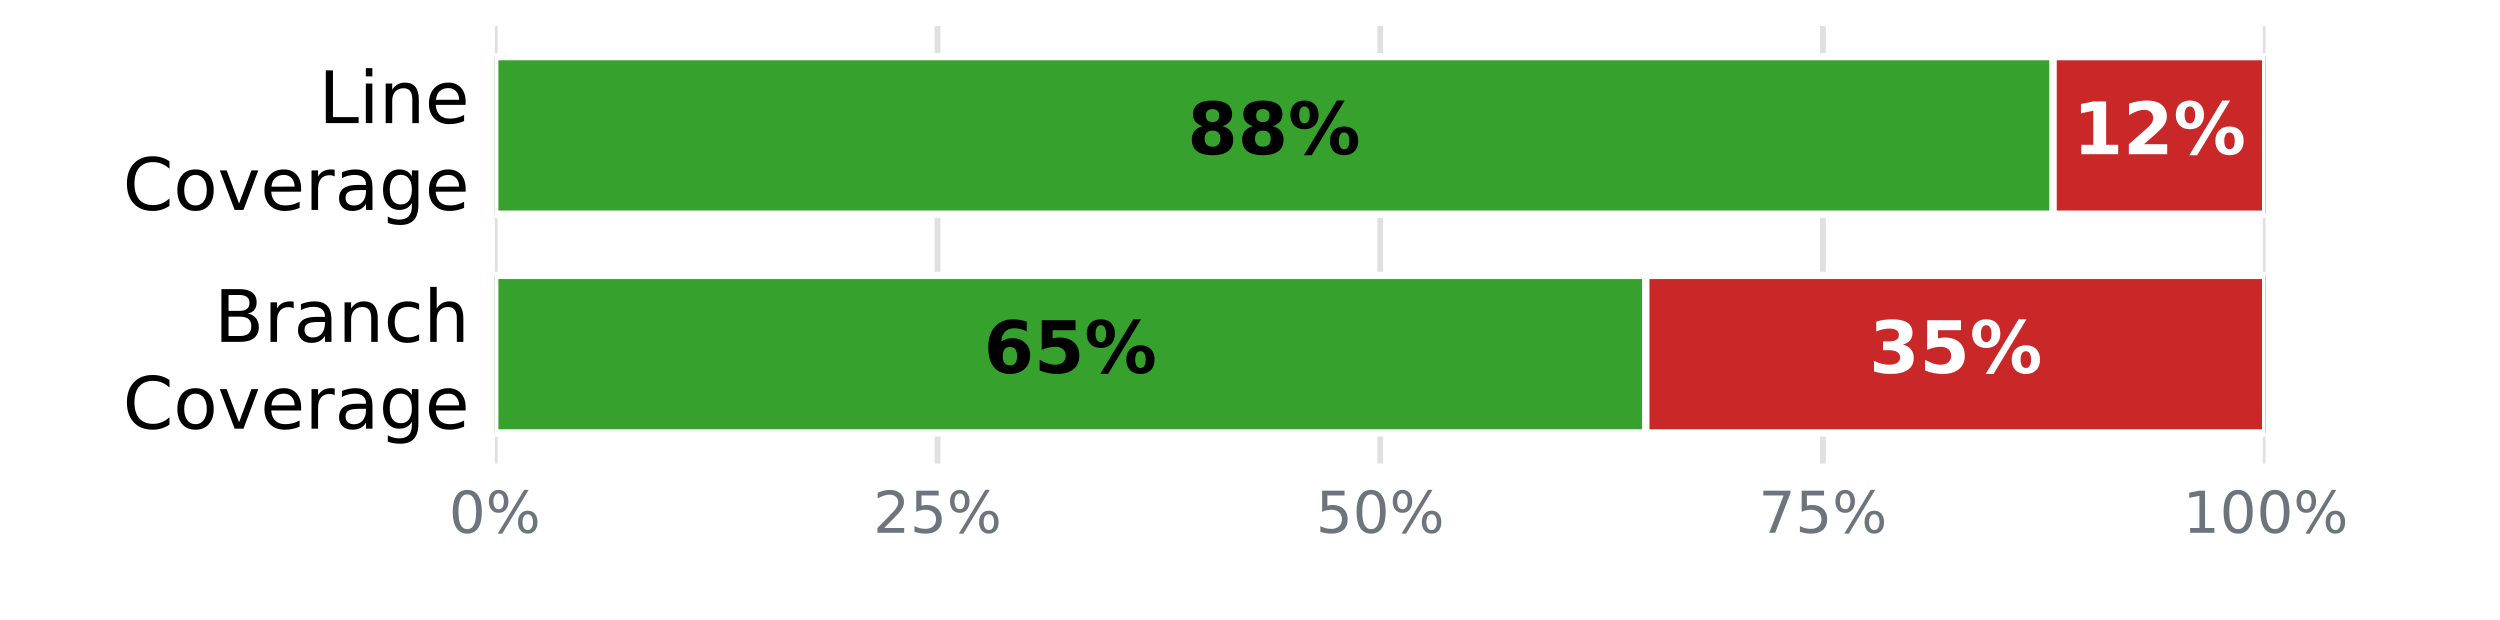
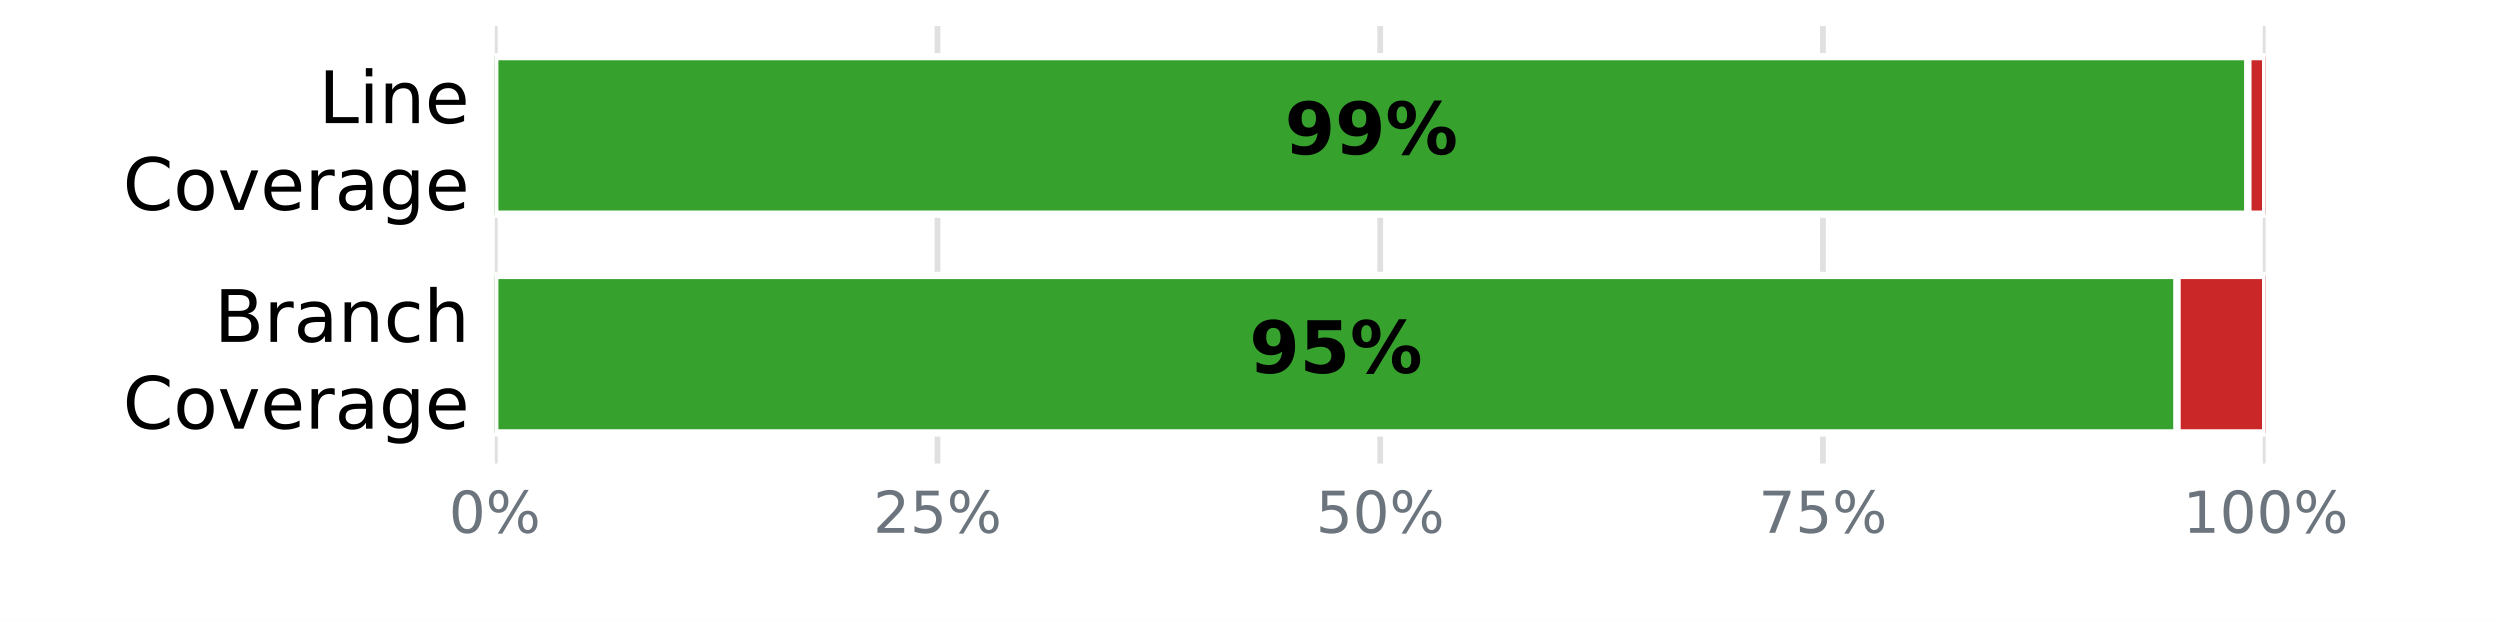
<svg xmlns="http://www.w3.org/2000/svg" xmlns:xlink="http://www.w3.org/1999/xlink" width="345.6pt" height="85.68pt" viewBox="0 0 345.6 85.68" version="1.1">
  <defs>
    <style type="text/css">*{stroke-linejoin: round; stroke-linecap: butt}</style>
  </defs>
  <g id="figure_1">
    <g id="patch_1">
      <path d="M 0 85.68  L 345.6 85.68  L 345.6 0  L 0 0  z " style="fill: #ffffff" />
    </g>
    <g id="axes_1">
      <g id="patch_2">
        <path d="M 68.4 64.08  L 313.2 64.08  L 313.2 3.6  L 68.4 3.6  z " style="fill: #ffffff" />
      </g>
      <g id="matplotlib.axis_1">
        <g id="xtick_1">
          <g id="line2d_1">
-             <path d="M 68.4 64.08  L 68.4 3.6  " clip-path="url(#p21d0680e50)" style="fill: none; stroke: #e0e0e0; stroke-width: 0.8; stroke-linecap: square" />
+             <path d="M 68.4 64.08  L 68.4 3.6  " clip-path="url(#p0fe7b37e6e)" style="fill: none; stroke: #e0e0e0; stroke-width: 0.8; stroke-linecap: square" />
          </g>
          <g id="line2d_2" />
          <g id="text_1">
            <g style="fill: #6c757d" transform="translate(62.05438 73.65812) scale(0.08 -0.08)">
              <defs>
                <path id="DejaVuSans-13" d="M 2034 4250  Q 1547 4250 1301 3770  Q 1056 3291 1056 2328  Q 1056 1369 1301 889  Q 1547 409 2034 409  Q 2525 409 2770 889  Q 3016 1369 3016 2328  Q 3016 3291 2770 3770  Q 2525 4250 2034 4250  z M 2034 4750  Q 2819 4750 3233 4129  Q 3647 3509 3647 2328  Q 3647 1150 3233 529  Q 2819 -91 2034 -91  Q 1250 -91 836 529  Q 422 1150 422 2328  Q 422 3509 836 4129  Q 1250 4750 2034 4750  z " transform="scale(0.015625)" />
                <path id="DejaVuSans-8" d="M 4653 2053  Q 4381 2053 4226 1822  Q 4072 1591 4072 1178  Q 4072 772 4226 539  Q 4381 306 4653 306  Q 4919 306 5073 539  Q 5228 772 5228 1178  Q 5228 1588 5073 1820  Q 4919 2053 4653 2053  z M 4653 2450  Q 5147 2450 5437 2106  Q 5728 1763 5728 1178  Q 5728 594 5436 251  Q 5144 -91 4653 -91  Q 4153 -91 3862 251  Q 3572 594 3572 1178  Q 3572 1766 3864 2108  Q 4156 2450 4653 2450  z M 1428 4353  Q 1159 4353 1004 4120  Q 850 3888 850 3481  Q 850 3069 1003 2837  Q 1156 2606 1428 2606  Q 1700 2606 1854 2837  Q 2009 3069 2009 3481  Q 2009 3884 1853 4118  Q 1697 4353 1428 4353  z M 4250 4750  L 4750 4750  L 1831 -91  L 1331 -91  L 4250 4750  z M 1428 4750  Q 1922 4750 2215 4408  Q 2509 4066 2509 3481  Q 2509 2891 2217 2550  Q 1925 2209 1428 2209  Q 931 2209 642 2551  Q 353 2894 353 3481  Q 353 4063 643 4406  Q 934 4750 1428 4750  z " transform="scale(0.015625)" />
              </defs>
              <use xlink:href="#DejaVuSans-13" />
              <use xlink:href="#DejaVuSans-8" transform="translate(63.625 0)" />
            </g>
          </g>
        </g>
        <g id="xtick_2">
          <g id="line2d_3">
-             <path d="M 129.6 64.08  L 129.6 3.6  " clip-path="url(#p21d0680e50)" style="fill: none; stroke: #e0e0e0; stroke-width: 0.8; stroke-linecap: square" />
+             <path d="M 129.6 64.08  L 129.6 3.6  " clip-path="url(#p0fe7b37e6e)" style="fill: none; stroke: #e0e0e0; stroke-width: 0.8; stroke-linecap: square" />
          </g>
          <g id="line2d_4" />
          <g id="text_2">
            <g style="fill: #6c757d" transform="translate(120.7094 73.65812) scale(0.08 -0.08)">
              <defs>
                <path id="DejaVuSans-15" d="M 1228 531  L 3431 531  L 3431 0  L 469 0  L 469 531  Q 828 903 1448 1529  Q 2069 2156 2228 2338  Q 2531 2678 2651 2914  Q 2772 3150 2772 3378  Q 2772 3750 2511 3984  Q 2250 4219 1831 4219  Q 1534 4219 1204 4116  Q 875 4013 500 3803  L 500 4441  Q 881 4594 1212 4672  Q 1544 4750 1819 4750  Q 2544 4750 2975 4387  Q 3406 4025 3406 3419  Q 3406 3131 3298 2873  Q 3191 2616 2906 2266  Q 2828 2175 2409 1742  Q 1991 1309 1228 531  z " transform="scale(0.015625)" />
                <path id="DejaVuSans-18" d="M 691 4666  L 3169 4666  L 3169 4134  L 1269 4134  L 1269 2991  Q 1406 3038 1543 3061  Q 1681 3084 1819 3084  Q 2600 3084 3056 2656  Q 3513 2228 3513 1497  Q 3513 744 3044 326  Q 2575 -91 1722 -91  Q 1428 -91 1123 -41  Q 819 9 494 109  L 494 744  Q 775 591 1075 516  Q 1375 441 1709 441  Q 2250 441 2565 725  Q 2881 1009 2881 1497  Q 2881 1984 2565 2268  Q 2250 2553 1709 2553  Q 1456 2553 1204 2497  Q 953 2441 691 2322  L 691 4666  z " transform="scale(0.015625)" />
              </defs>
              <use xlink:href="#DejaVuSans-15" />
              <use xlink:href="#DejaVuSans-18" transform="translate(63.625 0)" />
              <use xlink:href="#DejaVuSans-8" transform="translate(127.25 0)" />
            </g>
          </g>
        </g>
        <g id="xtick_3">
          <g id="line2d_5">
-             <path d="M 190.8 64.08  L 190.8 3.6  " clip-path="url(#p21d0680e50)" style="fill: none; stroke: #e0e0e0; stroke-width: 0.8; stroke-linecap: square" />
+             <path d="M 190.8 64.08  L 190.8 3.6  " clip-path="url(#p0fe7b37e6e)" style="fill: none; stroke: #e0e0e0; stroke-width: 0.8; stroke-linecap: square" />
          </g>
          <g id="line2d_6" />
          <g id="text_3">
            <g style="fill: #6c757d" transform="translate(181.9094 73.65812) scale(0.08 -0.08)">
              <use xlink:href="#DejaVuSans-18" />
              <use xlink:href="#DejaVuSans-13" transform="translate(63.625 0)" />
              <use xlink:href="#DejaVuSans-8" transform="translate(127.25 0)" />
            </g>
          </g>
        </g>
        <g id="xtick_4">
          <g id="line2d_7">
-             <path d="M 252 64.08  L 252 3.6  " clip-path="url(#p21d0680e50)" style="fill: none; stroke: #e0e0e0; stroke-width: 0.8; stroke-linecap: square" />
+             <path d="M 252 64.08  L 252 3.6  " clip-path="url(#p0fe7b37e6e)" style="fill: none; stroke: #e0e0e0; stroke-width: 0.8; stroke-linecap: square" />
          </g>
          <g id="line2d_8" />
          <g id="text_4">
            <g style="fill: #6c757d" transform="translate(243.1094 73.65812) scale(0.08 -0.08)">
              <defs>
                <path id="DejaVuSans-1a" d="M 525 4666  L 3525 4666  L 3525 4397  L 1831 0  L 1172 0  L 2766 4134  L 525 4134  L 525 4666  z " transform="scale(0.015625)" />
              </defs>
              <use xlink:href="#DejaVuSans-1a" />
              <use xlink:href="#DejaVuSans-18" transform="translate(63.625 0)" />
              <use xlink:href="#DejaVuSans-8" transform="translate(127.25 0)" />
            </g>
          </g>
        </g>
        <g id="xtick_5">
          <g id="line2d_9">
-             <path d="M 313.2 64.08  L 313.2 3.6  " clip-path="url(#p21d0680e50)" style="fill: none; stroke: #e0e0e0; stroke-width: 0.8; stroke-linecap: square" />
+             <path d="M 313.2 64.08  L 313.2 3.6  " clip-path="url(#p0fe7b37e6e)" style="fill: none; stroke: #e0e0e0; stroke-width: 0.8; stroke-linecap: square" />
          </g>
          <g id="line2d_10" />
          <g id="text_5">
            <g style="fill: #6c757d" transform="translate(301.7644 73.65812) scale(0.08 -0.08)">
              <defs>
                <path id="DejaVuSans-14" d="M 794 531  L 1825 531  L 1825 4091  L 703 3866  L 703 4441  L 1819 4666  L 2450 4666  L 2450 531  L 3481 531  L 3481 0  L 794 0  L 794 531  z " transform="scale(0.015625)" />
              </defs>
              <use xlink:href="#DejaVuSans-14" />
              <use xlink:href="#DejaVuSans-13" transform="translate(63.625 0)" />
              <use xlink:href="#DejaVuSans-13" transform="translate(127.25 0)" />
              <use xlink:href="#DejaVuSans-8" transform="translate(190.875 0)" />
            </g>
          </g>
        </g>
      </g>
      <g id="matplotlib.axis_2">
        <g id="ytick_1">
          <g id="line2d_11" />
          <g id="text_6">
            <g transform="translate(44.05938 17.01873) scale(0.1 -0.1)">
              <defs>
                <path id="DejaVuSans-2f" d="M 628 4666  L 1259 4666  L 1259 531  L 3531 531  L 3531 0  L 628 0  L 628 4666  z " transform="scale(0.015625)" />
                <path id="DejaVuSans-4c" d="M 603 3500  L 1178 3500  L 1178 0  L 603 0  L 603 3500  z M 603 4863  L 1178 4863  L 1178 4134  L 603 4134  L 603 4863  z " transform="scale(0.015625)" />
                <path id="DejaVuSans-51" d="M 3513 2113  L 3513 0  L 2938 0  L 2938 2094  Q 2938 2591 2744 2837  Q 2550 3084 2163 3084  Q 1697 3084 1428 2787  Q 1159 2491 1159 1978  L 1159 0  L 581 0  L 581 3500  L 1159 3500  L 1159 2956  Q 1366 3272 1645 3428  Q 1925 3584 2291 3584  Q 2894 3584 3203 3211  Q 3513 2838 3513 2113  z " transform="scale(0.015625)" />
                <path id="DejaVuSans-48" d="M 3597 1894  L 3597 1613  L 953 1613  Q 991 1019 1311 708  Q 1631 397 2203 397  Q 2534 397 2845 478  Q 3156 559 3463 722  L 3463 178  Q 3153 47 2828 -22  Q 2503 -91 2169 -91  Q 1331 -91 842 396  Q 353 884 353 1716  Q 353 2575 817 3079  Q 1281 3584 2069 3584  Q 2775 3584 3186 3129  Q 3597 2675 3597 1894  z M 3022 2063  Q 3016 2534 2758 2815  Q 2500 3097 2075 3097  Q 1594 3097 1305 2825  Q 1016 2553 972 2059  L 3022 2063  z " transform="scale(0.015625)" />
              </defs>
              <use xlink:href="#DejaVuSans-2f" />
              <use xlink:href="#DejaVuSans-4c" transform="translate(55.71875 0)" />
              <use xlink:href="#DejaVuSans-51" transform="translate(83.5 0)" />
              <use xlink:href="#DejaVuSans-48" transform="translate(146.875 0)" />
            </g>
            <g transform="translate(16.98594 29.02068) scale(0.1 -0.1)">
              <defs>
                <path id="DejaVuSans-26" d="M 4122 4306  L 4122 3641  Q 3803 3938 3442 4084  Q 3081 4231 2675 4231  Q 1875 4231 1450 3742  Q 1025 3253 1025 2328  Q 1025 1406 1450 917  Q 1875 428 2675 428  Q 3081 428 3442 575  Q 3803 722 4122 1019  L 4122 359  Q 3791 134 3420 21  Q 3050 -91 2638 -91  Q 1578 -91 968 557  Q 359 1206 359 2328  Q 359 3453 968 4101  Q 1578 4750 2638 4750  Q 3056 4750 3426 4639  Q 3797 4528 4122 4306  z " transform="scale(0.015625)" />
                <path id="DejaVuSans-52" d="M 1959 3097  Q 1497 3097 1228 2736  Q 959 2375 959 1747  Q 959 1119 1226 758  Q 1494 397 1959 397  Q 2419 397 2687 759  Q 2956 1122 2956 1747  Q 2956 2369 2687 2733  Q 2419 3097 1959 3097  z M 1959 3584  Q 2709 3584 3137 3096  Q 3566 2609 3566 1747  Q 3566 888 3137 398  Q 2709 -91 1959 -91  Q 1206 -91 779 398  Q 353 888 353 1747  Q 353 2609 779 3096  Q 1206 3584 1959 3584  z " transform="scale(0.015625)" />
                <path id="DejaVuSans-59" d="M 191 3500  L 800 3500  L 1894 563  L 2988 3500  L 3597 3500  L 2284 0  L 1503 0  L 191 3500  z " transform="scale(0.015625)" />
                <path id="DejaVuSans-55" d="M 2631 2963  Q 2534 3019 2420 3045  Q 2306 3072 2169 3072  Q 1681 3072 1420 2755  Q 1159 2438 1159 1844  L 1159 0  L 581 0  L 581 3500  L 1159 3500  L 1159 2956  Q 1341 3275 1631 3429  Q 1922 3584 2338 3584  Q 2397 3584 2469 3576  Q 2541 3569 2628 3553  L 2631 2963  z " transform="scale(0.015625)" />
                <path id="DejaVuSans-44" d="M 2194 1759  Q 1497 1759 1228 1600  Q 959 1441 959 1056  Q 959 750 1161 570  Q 1363 391 1709 391  Q 2188 391 2477 730  Q 2766 1069 2766 1631  L 2766 1759  L 2194 1759  z M 3341 1997  L 3341 0  L 2766 0  L 2766 531  Q 2569 213 2275 61  Q 1981 -91 1556 -91  Q 1019 -91 701 211  Q 384 513 384 1019  Q 384 1609 779 1909  Q 1175 2209 1959 2209  L 2766 2209  L 2766 2266  Q 2766 2663 2505 2880  Q 2244 3097 1772 3097  Q 1472 3097 1187 3025  Q 903 2953 641 2809  L 641 3341  Q 956 3463 1253 3523  Q 1550 3584 1831 3584  Q 2591 3584 2966 3190  Q 3341 2797 3341 1997  z " transform="scale(0.015625)" />
                <path id="DejaVuSans-4a" d="M 2906 1791  Q 2906 2416 2648 2759  Q 2391 3103 1925 3103  Q 1463 3103 1205 2759  Q 947 2416 947 1791  Q 947 1169 1205 825  Q 1463 481 1925 481  Q 2391 481 2648 825  Q 2906 1169 2906 1791  z M 3481 434  Q 3481 -459 3084 -895  Q 2688 -1331 1869 -1331  Q 1566 -1331 1297 -1286  Q 1028 -1241 775 -1147  L 775 -588  Q 1028 -725 1275 -790  Q 1522 -856 1778 -856  Q 2344 -856 2625 -561  Q 2906 -266 2906 331  L 2906 616  Q 2728 306 2450 153  Q 2172 0 1784 0  Q 1141 0 747 490  Q 353 981 353 1791  Q 353 2603 747 3093  Q 1141 3584 1784 3584  Q 2172 3584 2450 3431  Q 2728 3278 2906 2969  L 2906 3500  L 3481 3500  L 3481 434  z " transform="scale(0.015625)" />
              </defs>
              <use xlink:href="#DejaVuSans-26" />
              <use xlink:href="#DejaVuSans-52" transform="translate(69.82812 0)" />
              <use xlink:href="#DejaVuSans-59" transform="translate(131.0156 0)" />
              <use xlink:href="#DejaVuSans-48" transform="translate(190.2031 0)" />
              <use xlink:href="#DejaVuSans-55" transform="translate(251.7344 0)" />
              <use xlink:href="#DejaVuSans-44" transform="translate(292.8438 0)" />
              <use xlink:href="#DejaVuSans-4a" transform="translate(354.125 0)" />
              <use xlink:href="#DejaVuSans-48" transform="translate(417.6094 0)" />
            </g>
          </g>
        </g>
        <g id="ytick_2">
          <g id="line2d_12" />
          <g id="text_7">
            <g transform="translate(29.62656 47.25873) scale(0.1 -0.1)">
              <defs>
                <path id="DejaVuSans-25" d="M 1259 2228  L 1259 519  L 2272 519  Q 2781 519 3026 730  Q 3272 941 3272 1375  Q 3272 1813 3026 2020  Q 2781 2228 2272 2228  L 1259 2228  z M 1259 4147  L 1259 2741  L 2194 2741  Q 2656 2741 2882 2914  Q 3109 3088 3109 3444  Q 3109 3797 2882 3972  Q 2656 4147 2194 4147  L 1259 4147  z M 628 4666  L 2241 4666  Q 2963 4666 3353 4366  Q 3744 4066 3744 3513  Q 3744 3084 3544 2831  Q 3344 2578 2956 2516  Q 3422 2416 3680 2098  Q 3938 1781 3938 1306  Q 3938 681 3513 340  Q 3088 0 2303 0  L 628 0  L 628 4666  z " transform="scale(0.015625)" />
                <path id="DejaVuSans-46" d="M 3122 3366  L 3122 2828  Q 2878 2963 2633 3030  Q 2388 3097 2138 3097  Q 1578 3097 1268 2742  Q 959 2388 959 1747  Q 959 1106 1268 751  Q 1578 397 2138 397  Q 2388 397 2633 464  Q 2878 531 3122 666  L 3122 134  Q 2881 22 2623 -34  Q 2366 -91 2075 -91  Q 1284 -91 818 406  Q 353 903 353 1747  Q 353 2603 823 3093  Q 1294 3584 2113 3584  Q 2378 3584 2631 3529  Q 2884 3475 3122 3366  z " transform="scale(0.015625)" />
                <path id="DejaVuSans-4b" d="M 3513 2113  L 3513 0  L 2938 0  L 2938 2094  Q 2938 2591 2744 2837  Q 2550 3084 2163 3084  Q 1697 3084 1428 2787  Q 1159 2491 1159 1978  L 1159 0  L 581 0  L 581 4863  L 1159 4863  L 1159 2956  Q 1366 3272 1645 3428  Q 1925 3584 2291 3584  Q 2894 3584 3203 3211  Q 3513 2838 3513 2113  z " transform="scale(0.015625)" />
              </defs>
              <use xlink:href="#DejaVuSans-25" />
              <use xlink:href="#DejaVuSans-55" transform="translate(68.60938 0)" />
              <use xlink:href="#DejaVuSans-44" transform="translate(109.7188 0)" />
              <use xlink:href="#DejaVuSans-51" transform="translate(171 0)" />
              <use xlink:href="#DejaVuSans-46" transform="translate(234.375 0)" />
              <use xlink:href="#DejaVuSans-4b" transform="translate(289.3594 0)" />
            </g>
            <g transform="translate(16.98594 59.26068) scale(0.1 -0.1)">
              <use xlink:href="#DejaVuSans-26" />
              <use xlink:href="#DejaVuSans-52" transform="translate(69.82812 0)" />
              <use xlink:href="#DejaVuSans-59" transform="translate(131.0156 0)" />
              <use xlink:href="#DejaVuSans-48" transform="translate(190.2031 0)" />
              <use xlink:href="#DejaVuSans-55" transform="translate(251.7344 0)" />
              <use xlink:href="#DejaVuSans-44" transform="translate(292.8438 0)" />
              <use xlink:href="#DejaVuSans-4a" transform="translate(354.125 0)" />
              <use xlink:href="#DejaVuSans-48" transform="translate(417.6094 0)" />
            </g>
          </g>
        </g>
      </g>
      <g id="patch_3">
-         <path d="M 68.4 7.834  L 283.824 7.834  L 283.824 29.606  L 68.4 29.606  z " clip-path="url(#p21d0680e50)" style="fill: #37a12d; stroke: #ffffff; stroke-linejoin: miter" />
+         <path d="M 68.4 7.834  L 310.752 7.834  L 310.752 29.606  L 68.4 29.606  z " clip-path="url(#p0fe7b37e6e)" style="fill: #37a12d; stroke: #ffffff; stroke-linejoin: miter" />
      </g>
      <g id="patch_4">
-         <path d="M 283.824 7.834  L 313.2 7.834  L 313.2 29.606  L 283.824 29.606  z " clip-path="url(#p21d0680e50)" style="fill: #ca2828; stroke: #ffffff; stroke-linejoin: miter" />
+         <path d="M 310.752 7.834  L 313.2 7.834  L 313.2 29.606  L 310.752 29.606  z " clip-path="url(#p0fe7b37e6e)" style="fill: #ca2828; stroke: #ffffff; stroke-linejoin: miter" />
      </g>
      <g id="patch_5">
-         <path d="M 68.4 38.074  L 227.52 38.074  L 227.52 59.846  L 68.4 59.846  z " clip-path="url(#p21d0680e50)" style="fill: #37a12d; stroke: #ffffff; stroke-linejoin: miter" />
+         <path d="M 68.4 38.074  L 300.96 38.074  L 300.96 59.846  L 68.4 59.846  z " clip-path="url(#p0fe7b37e6e)" style="fill: #37a12d; stroke: #ffffff; stroke-linejoin: miter" />
      </g>
      <g id="patch_6">
-         <path d="M 227.52 38.074  L 313.2 38.074  L 313.2 59.846  L 227.52 59.846  z " clip-path="url(#p21d0680e50)" style="fill: #ca2828; stroke: #ffffff; stroke-linejoin: miter" />
+         <path d="M 300.96 38.074  L 313.2 38.074  L 313.2 59.846  L 300.96 59.846  z " clip-path="url(#p0fe7b37e6e)" style="fill: #ca2828; stroke: #ffffff; stroke-linejoin: miter" />
      </g>
      <g id="text_8">
-         <g transform="translate(164.144 21.31766) scale(0.1 -0.1)">
+         <g transform="translate(177.608 21.31766) scale(0.1 -0.1)">
          <defs>
-             <path id="DejaVuSans-Bold-1b" d="M 2228 2088  Q 1891 2088 1709 1903  Q 1528 1719 1528 1375  Q 1528 1031 1709 848  Q 1891 666 2228 666  Q 2563 666 2741 848  Q 2919 1031 2919 1375  Q 2919 1722 2741 1905  Q 2563 2088 2228 2088  z M 1350 2484  Q 925 2613 709 2878  Q 494 3144 494 3541  Q 494 4131 934 4440  Q 1375 4750 2228 4750  Q 3075 4750 3515 4442  Q 3956 4134 3956 3541  Q 3956 3144 3739 2878  Q 3522 2613 3097 2484  Q 3572 2353 3814 2058  Q 4056 1763 4056 1313  Q 4056 619 3595 264  Q 3134 -91 2228 -91  Q 1319 -91 855 264  Q 391 619 391 1313  Q 391 1763 633 2058  Q 875 2353 1350 2484  z M 1631 3419  Q 1631 3141 1786 2991  Q 1941 2841 2228 2841  Q 2509 2841 2662 2991  Q 2816 3141 2816 3419  Q 2816 3697 2662 3845  Q 2509 3994 2228 3994  Q 1941 3994 1786 3844  Q 1631 3694 1631 3419  z " transform="scale(0.015625)" />
+             <path id="DejaVuSans-Bold-1c" d="M 641 103  L 641 966  Q 928 831 1190 764  Q 1453 697 1709 697  Q 2247 697 2547 995  Q 2847 1294 2900 1881  Q 2688 1725 2447 1647  Q 2206 1569 1925 1569  Q 1209 1569 770 1986  Q 331 2403 331 3084  Q 331 3838 820 4291  Q 1309 4744 2131 4744  Q 3044 4744 3544 4128  Q 4044 3513 4044 2388  Q 4044 1231 3459 570  Q 2875 -91 1856 -91  Q 1528 -91 1228 -42  Q 928 6 641 103  z M 2125 2350  Q 2441 2350 2600 2554  Q 2759 2759 2759 3169  Q 2759 3575 2600 3781  Q 2441 3988 2125 3988  Q 1809 3988 1650 3781  Q 1491 3575 1491 3169  Q 1491 2759 1650 2554  Q 1809 2350 2125 2350  z " transform="scale(0.015625)" />
            <path id="DejaVuSans-Bold-8" d="M 4959 1925  Q 4738 1925 4616 1733  Q 4494 1541 4494 1184  Q 4494 825 4614 633  Q 4734 441 4959 441  Q 5184 441 5303 633  Q 5422 825 5422 1184  Q 5422 1541 5301 1733  Q 5181 1925 4959 1925  z M 4959 2450  Q 5541 2450 5875 2112  Q 6209 1775 6209 1184  Q 6209 594 5875 251  Q 5541 -91 4959 -91  Q 4378 -91 4042 251  Q 3706 594 3706 1184  Q 3706 1772 4042 2111  Q 4378 2450 4959 2450  z M 2094 -91  L 1403 -91  L 4319 4750  L 5013 4750  L 2094 -91  z M 1453 4750  Q 2034 4750 2367 4411  Q 2700 4072 2700 3481  Q 2700 2891 2367 2550  Q 2034 2209 1453 2209  Q 872 2209 539 2550  Q 206 2891 206 3481  Q 206 4072 539 4411  Q 872 4750 1453 4750  z M 1453 4225  Q 1228 4225 1106 4031  Q 984 3838 984 3481  Q 984 3122 1106 2926  Q 1228 2731 1453 2731  Q 1678 2731 1798 2926  Q 1919 3122 1919 3481  Q 1919 3838 1797 4031  Q 1675 4225 1453 4225  z " transform="scale(0.015625)" />
          </defs>
-           <use xlink:href="#DejaVuSans-Bold-1b" />
-           <use xlink:href="#DejaVuSans-Bold-1b" transform="translate(69.57812 0)" />
+           <use xlink:href="#DejaVuSans-Bold-1c" />
+           <use xlink:href="#DejaVuSans-Bold-1c" transform="translate(69.57812 0)" />
          <use xlink:href="#DejaVuSans-Bold-8" transform="translate(139.1562 0)" />
        </g>
      </g>
      <g id="text_9">
-         <g style="fill: #ffffff" transform="translate(286.544 21.31766) scale(0.1 -0.1)">
+         <g transform="translate(172.712 51.55766) scale(0.1 -0.1)">
          <defs>
-             <path id="DejaVuSans-Bold-14" d="M 750 831  L 1813 831  L 1813 3847  L 722 3622  L 722 4441  L 1806 4666  L 2950 4666  L 2950 831  L 4013 831  L 4013 0  L 750 0  L 750 831  z " transform="scale(0.015625)" />
-             <path id="DejaVuSans-Bold-15" d="M 1844 884  L 3897 884  L 3897 0  L 506 0  L 506 884  L 2209 2388  Q 2438 2594 2547 2791  Q 2656 2988 2656 3200  Q 2656 3528 2436 3728  Q 2216 3928 1850 3928  Q 1569 3928 1234 3808  Q 900 3688 519 3450  L 519 4475  Q 925 4609 1322 4679  Q 1719 4750 2100 4750  Q 2938 4750 3402 4381  Q 3866 4013 3866 3353  Q 3866 2972 3669 2642  Q 3472 2313 2841 1759  L 1844 884  z " transform="scale(0.015625)" />
-           </defs>
-           <use xlink:href="#DejaVuSans-Bold-14" />
-           <use xlink:href="#DejaVuSans-Bold-15" transform="translate(69.57812 0)" />
-           <use xlink:href="#DejaVuSans-Bold-8" transform="translate(139.1562 0)" />
-         </g>
-       </g>
-       <g id="text_10">
-         <g transform="translate(135.992 51.55766) scale(0.1 -0.1)">
-           <defs>
-             <path id="DejaVuSans-Bold-19" d="M 2316 2303  Q 2000 2303 1842 2098  Q 1684 1894 1684 1484  Q 1684 1075 1842 870  Q 2000 666 2316 666  Q 2634 666 2792 870  Q 2950 1075 2950 1484  Q 2950 1894 2792 2098  Q 2634 2303 2316 2303  z M 3803 4544  L 3803 3681  Q 3506 3822 3243 3889  Q 2981 3956 2731 3956  Q 2194 3956 1894 3657  Q 1594 3359 1544 2772  Q 1750 2925 1990 3001  Q 2231 3078 2516 3078  Q 3231 3078 3670 2659  Q 4109 2241 4109 1563  Q 4109 813 3618 361  Q 3128 -91 2303 -91  Q 1394 -91 895 523  Q 397 1138 397 2266  Q 397 3422 980 4083  Q 1563 4744 2578 4744  Q 2900 4744 3203 4694  Q 3506 4644 3803 4544  z " transform="scale(0.015625)" />
            <path id="DejaVuSans-Bold-18" d="M 678 4666  L 3669 4666  L 3669 3781  L 1638 3781  L 1638 3059  Q 1775 3097 1914 3117  Q 2053 3138 2203 3138  Q 3056 3138 3531 2711  Q 4006 2284 4006 1522  Q 4006 766 3489 337  Q 2972 -91 2053 -91  Q 1656 -91 1267 -14  Q 878 63 494 219  L 494 1166  Q 875 947 1217 837  Q 1559 728 1863 728  Q 2300 728 2551 942  Q 2803 1156 2803 1522  Q 2803 1891 2551 2103  Q 2300 2316 1863 2316  Q 1603 2316 1309 2248  Q 1016 2181 678 2041  L 678 4666  z " transform="scale(0.015625)" />
          </defs>
-           <use xlink:href="#DejaVuSans-Bold-19" />
-           <use xlink:href="#DejaVuSans-Bold-18" transform="translate(69.57812 0)" />
-           <use xlink:href="#DejaVuSans-Bold-8" transform="translate(139.1562 0)" />
-         </g>
-       </g>
-       <g id="text_11">
-         <g style="fill: #ffffff" transform="translate(258.392 51.55766) scale(0.1 -0.1)">
-           <defs>
-             <path id="DejaVuSans-Bold-16" d="M 2981 2516  Q 3453 2394 3698 2092  Q 3944 1791 3944 1325  Q 3944 631 3412 270  Q 2881 -91 1863 -91  Q 1503 -91 1142 -33  Q 781 25 428 141  L 428 1069  Q 766 900 1098 814  Q 1431 728 1753 728  Q 2231 728 2486 893  Q 2741 1059 2741 1369  Q 2741 1688 2480 1852  Q 2219 2016 1709 2016  L 1228 2016  L 1228 2791  L 1734 2791  Q 2188 2791 2409 2933  Q 2631 3075 2631 3366  Q 2631 3634 2415 3781  Q 2200 3928 1806 3928  Q 1516 3928 1219 3862  Q 922 3797 628 3669  L 628 4550  Q 984 4650 1334 4700  Q 1684 4750 2022 4750  Q 2931 4750 3382 4451  Q 3834 4153 3834 3553  Q 3834 3144 3618 2883  Q 3403 2622 2981 2516  z " transform="scale(0.015625)" />
-           </defs>
-           <use xlink:href="#DejaVuSans-Bold-16" />
+           <use xlink:href="#DejaVuSans-Bold-1c" />
          <use xlink:href="#DejaVuSans-Bold-18" transform="translate(69.57812 0)" />
          <use xlink:href="#DejaVuSans-Bold-8" transform="translate(139.1562 0)" />
        </g>
      </g>
    </g>
  </g>
  <defs>
-     <clipPath id="p21d0680e50">
+     <clipPath id="p0fe7b37e6e">
      <rect x="68.4" y="3.6" width="244.8" height="60.48" />
    </clipPath>
  </defs>
</svg>
